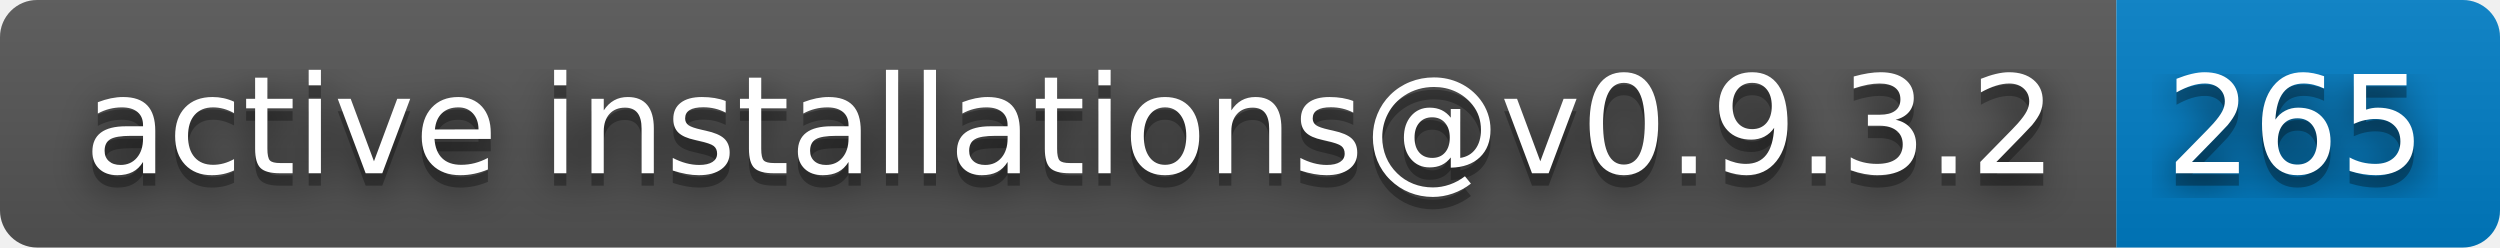
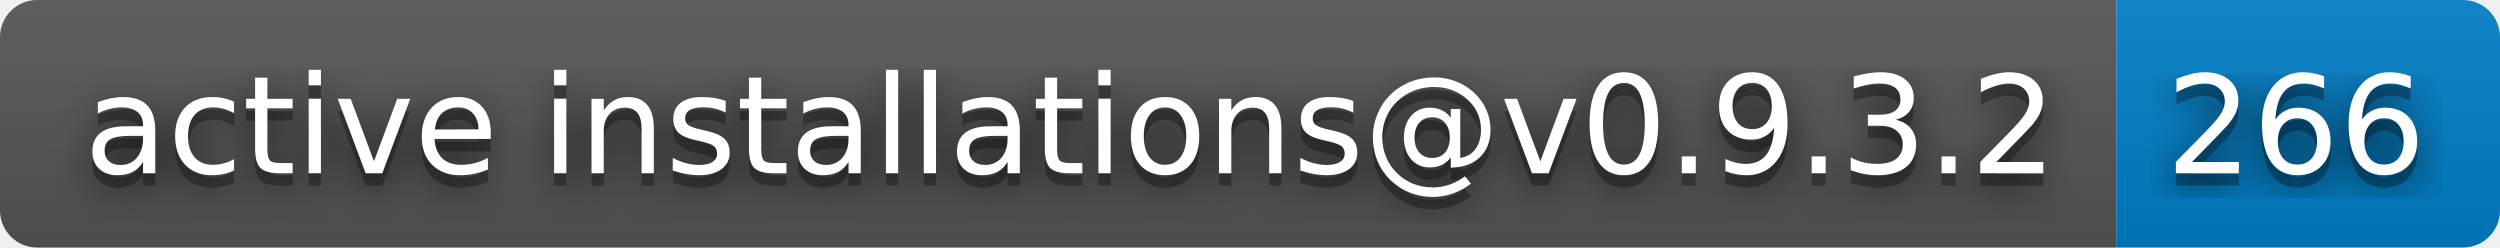
- <svg xmlns="http://www.w3.org/2000/svg" width="202" height="20" role="img" aria-label="active installations@v0.9.3.2: 265">
+ <svg xmlns="http://www.w3.org/2000/svg" width="202" height="20" role="img" aria-label="active installations@v0.9.3.2: 266">
  <filter id="blur">
    <feGaussianBlur stdDeviation="16" />
  </filter>
  <linearGradient id="s" x2="0" y2="100%">
    <stop offset="0" stop-color="#bbb" stop-opacity=".1" />
    <stop offset="1" stop-opacity=".1" />
  </linearGradient>
  <clipPath id="r">
    <rect width="202" height="20" rx="3" />
  </clipPath>
  <g clip-path="url(#r)">
    <rect width="171" height="20" fill="#555" />
    <rect x="171" width="31" height="20" fill="#007ec6" />
    <rect width="202" height="20" fill="url(#s)" />
  </g>
  <g fill="#fff" text-anchor="middle" font-family="Verdana,Geneva,DejaVu Sans,sans-serif" text-rendering="geometricPrecision" font-size="110">
    <g transform="scale(.1)">
      <g aria-hidden="true" fill="#010101">
        <text x="865" y="150" fill-opacity=".8" filter="url(#blur)" textLength="1610">active installations@v0.9.3.2</text>
        <text x="865" y="150" fill-opacity=".3" textLength="1610">active installations@v0.9.3.2</text>
      </g>
      <text x="865" y="140" textLength="1610">active installations@v0.9.3.2</text>
    </g>
    <g transform="scale(.1)">
      <g aria-hidden="true" fill="#010101">
-         <text x="1855" y="150" fill-opacity=".8" filter="url(#blur)" textLength="210">265</text>
-         <text x="1855" y="150" fill-opacity=".3" textLength="210">265</text>
+         <text x="1855" y="150" fill-opacity=".8" filter="url(#blur)" textLength="210">266</text>
+         <text x="1855" y="150" fill-opacity=".3" textLength="210">266</text>
      </g>
-       <text x="1855" y="140" textLength="210">265</text>
+       <text x="1855" y="140" textLength="210">266</text>
    </g>
  </g>
</svg>
